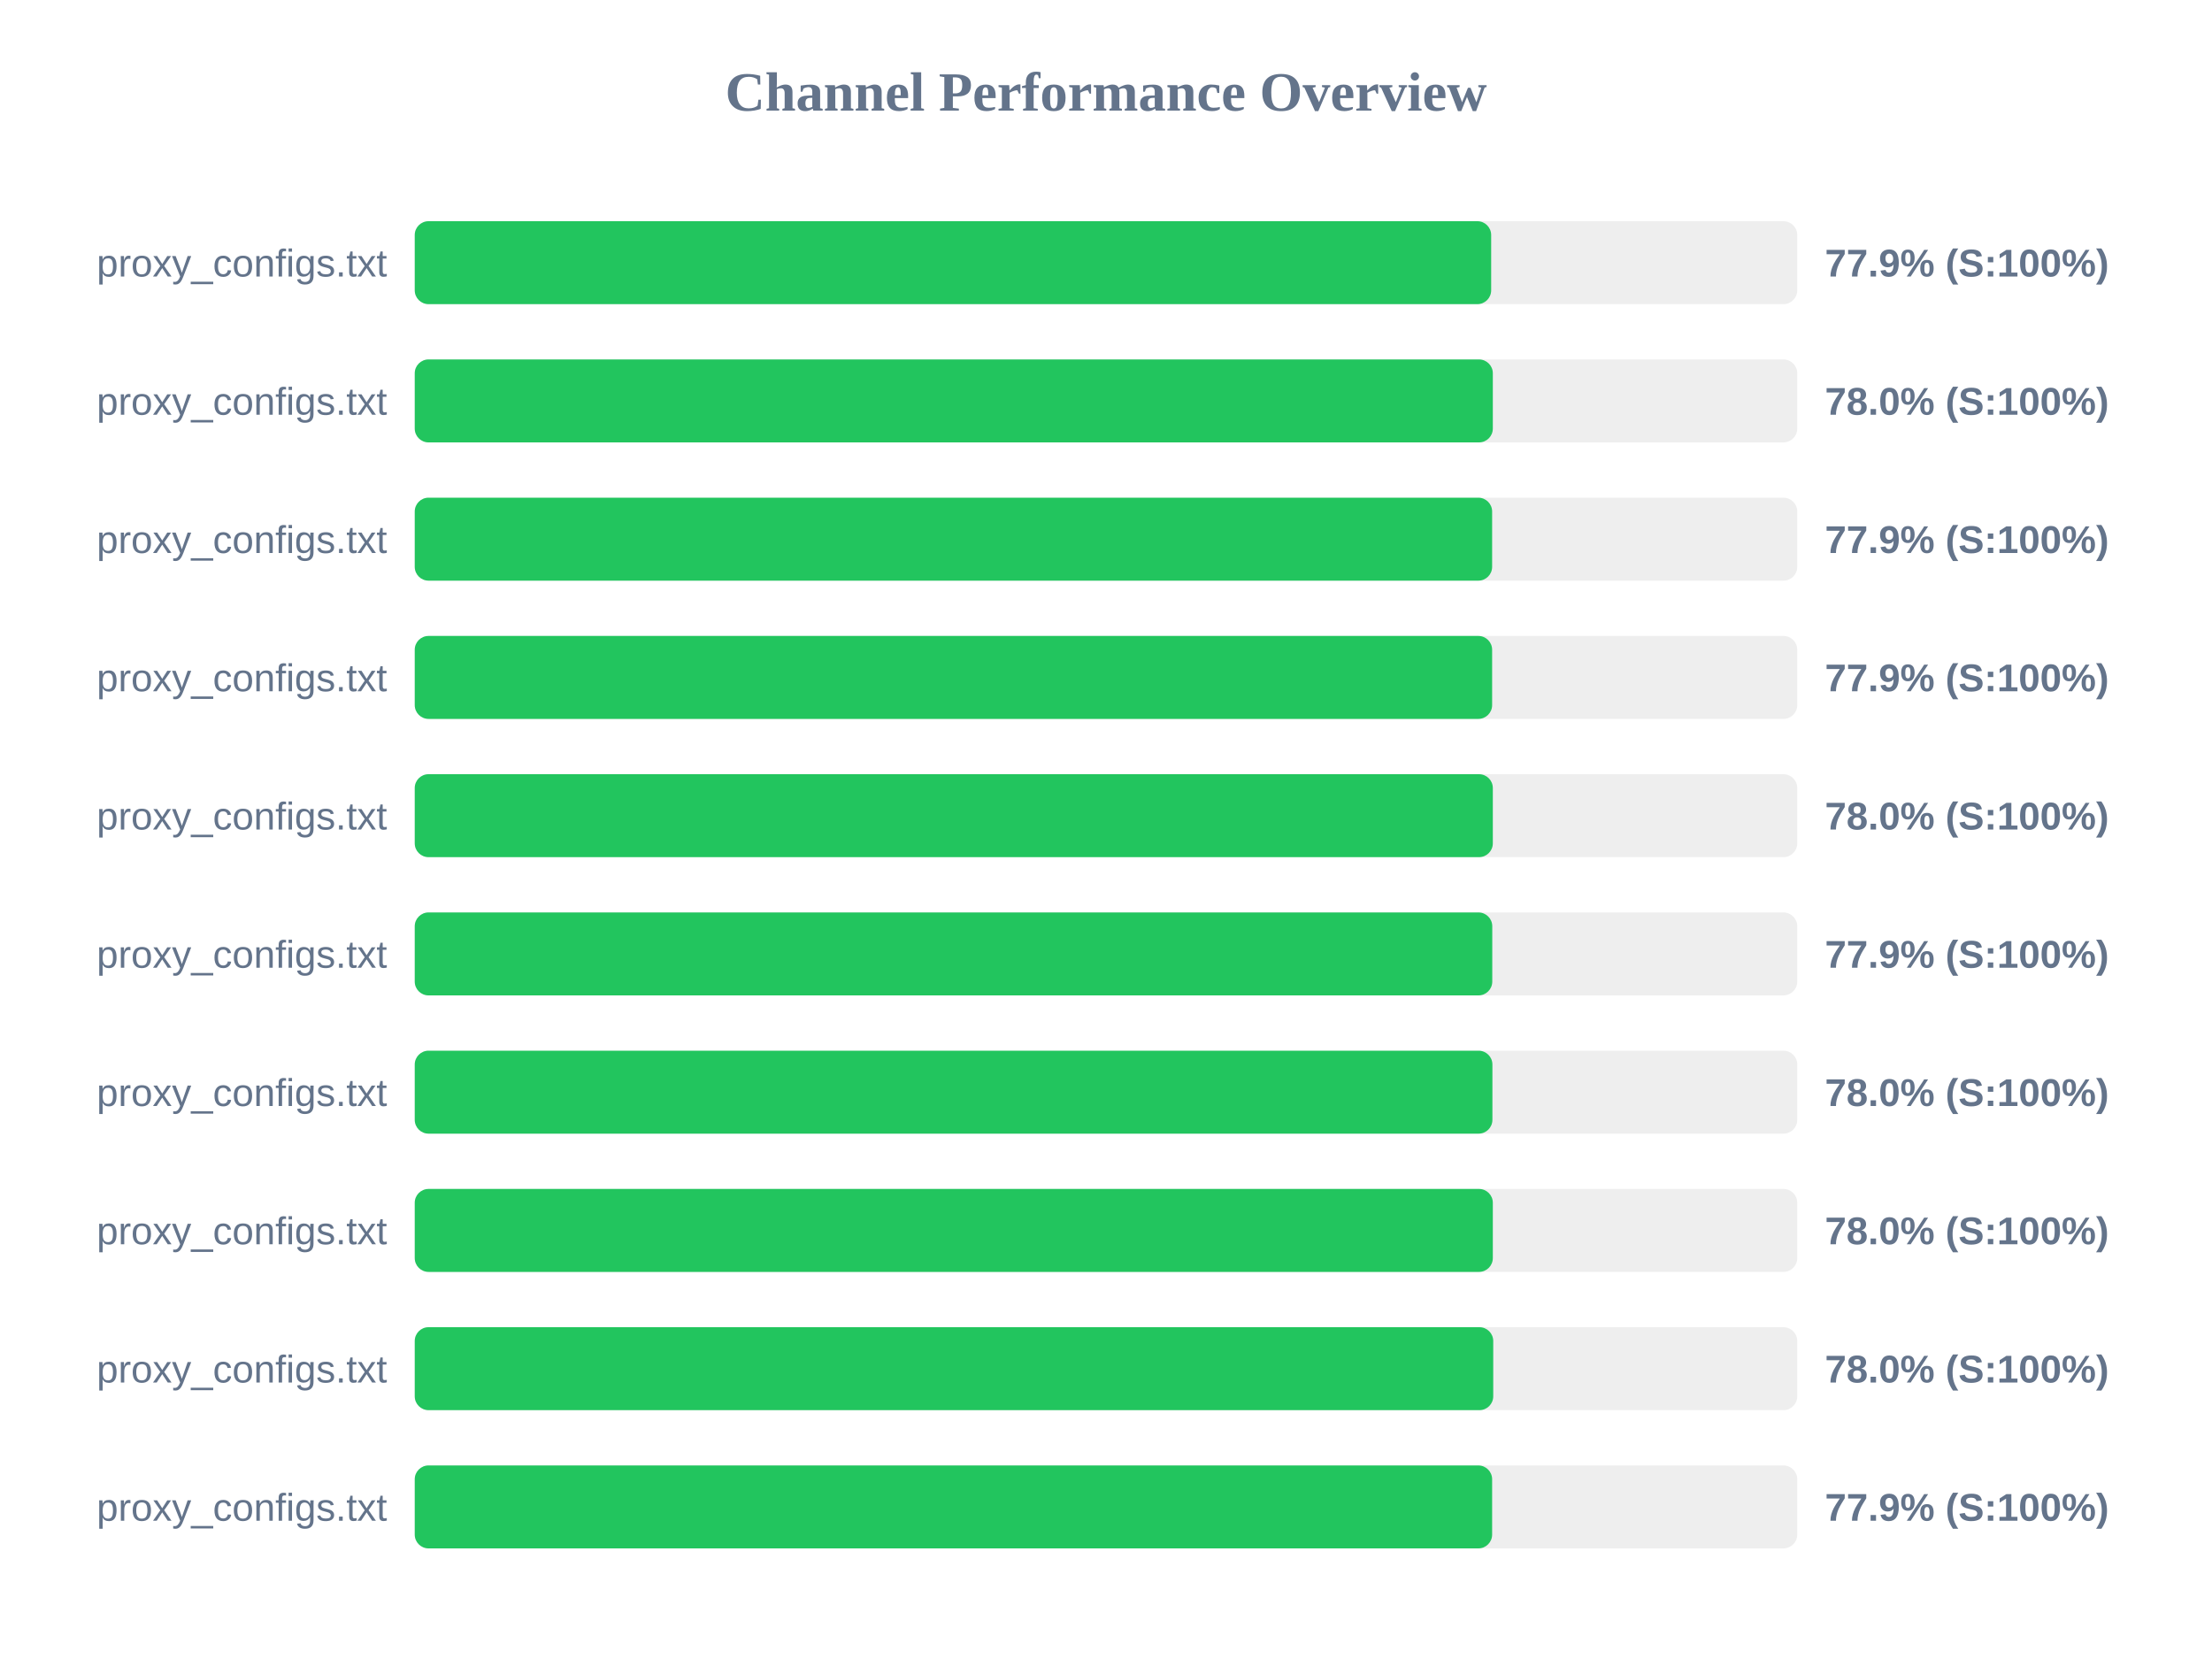
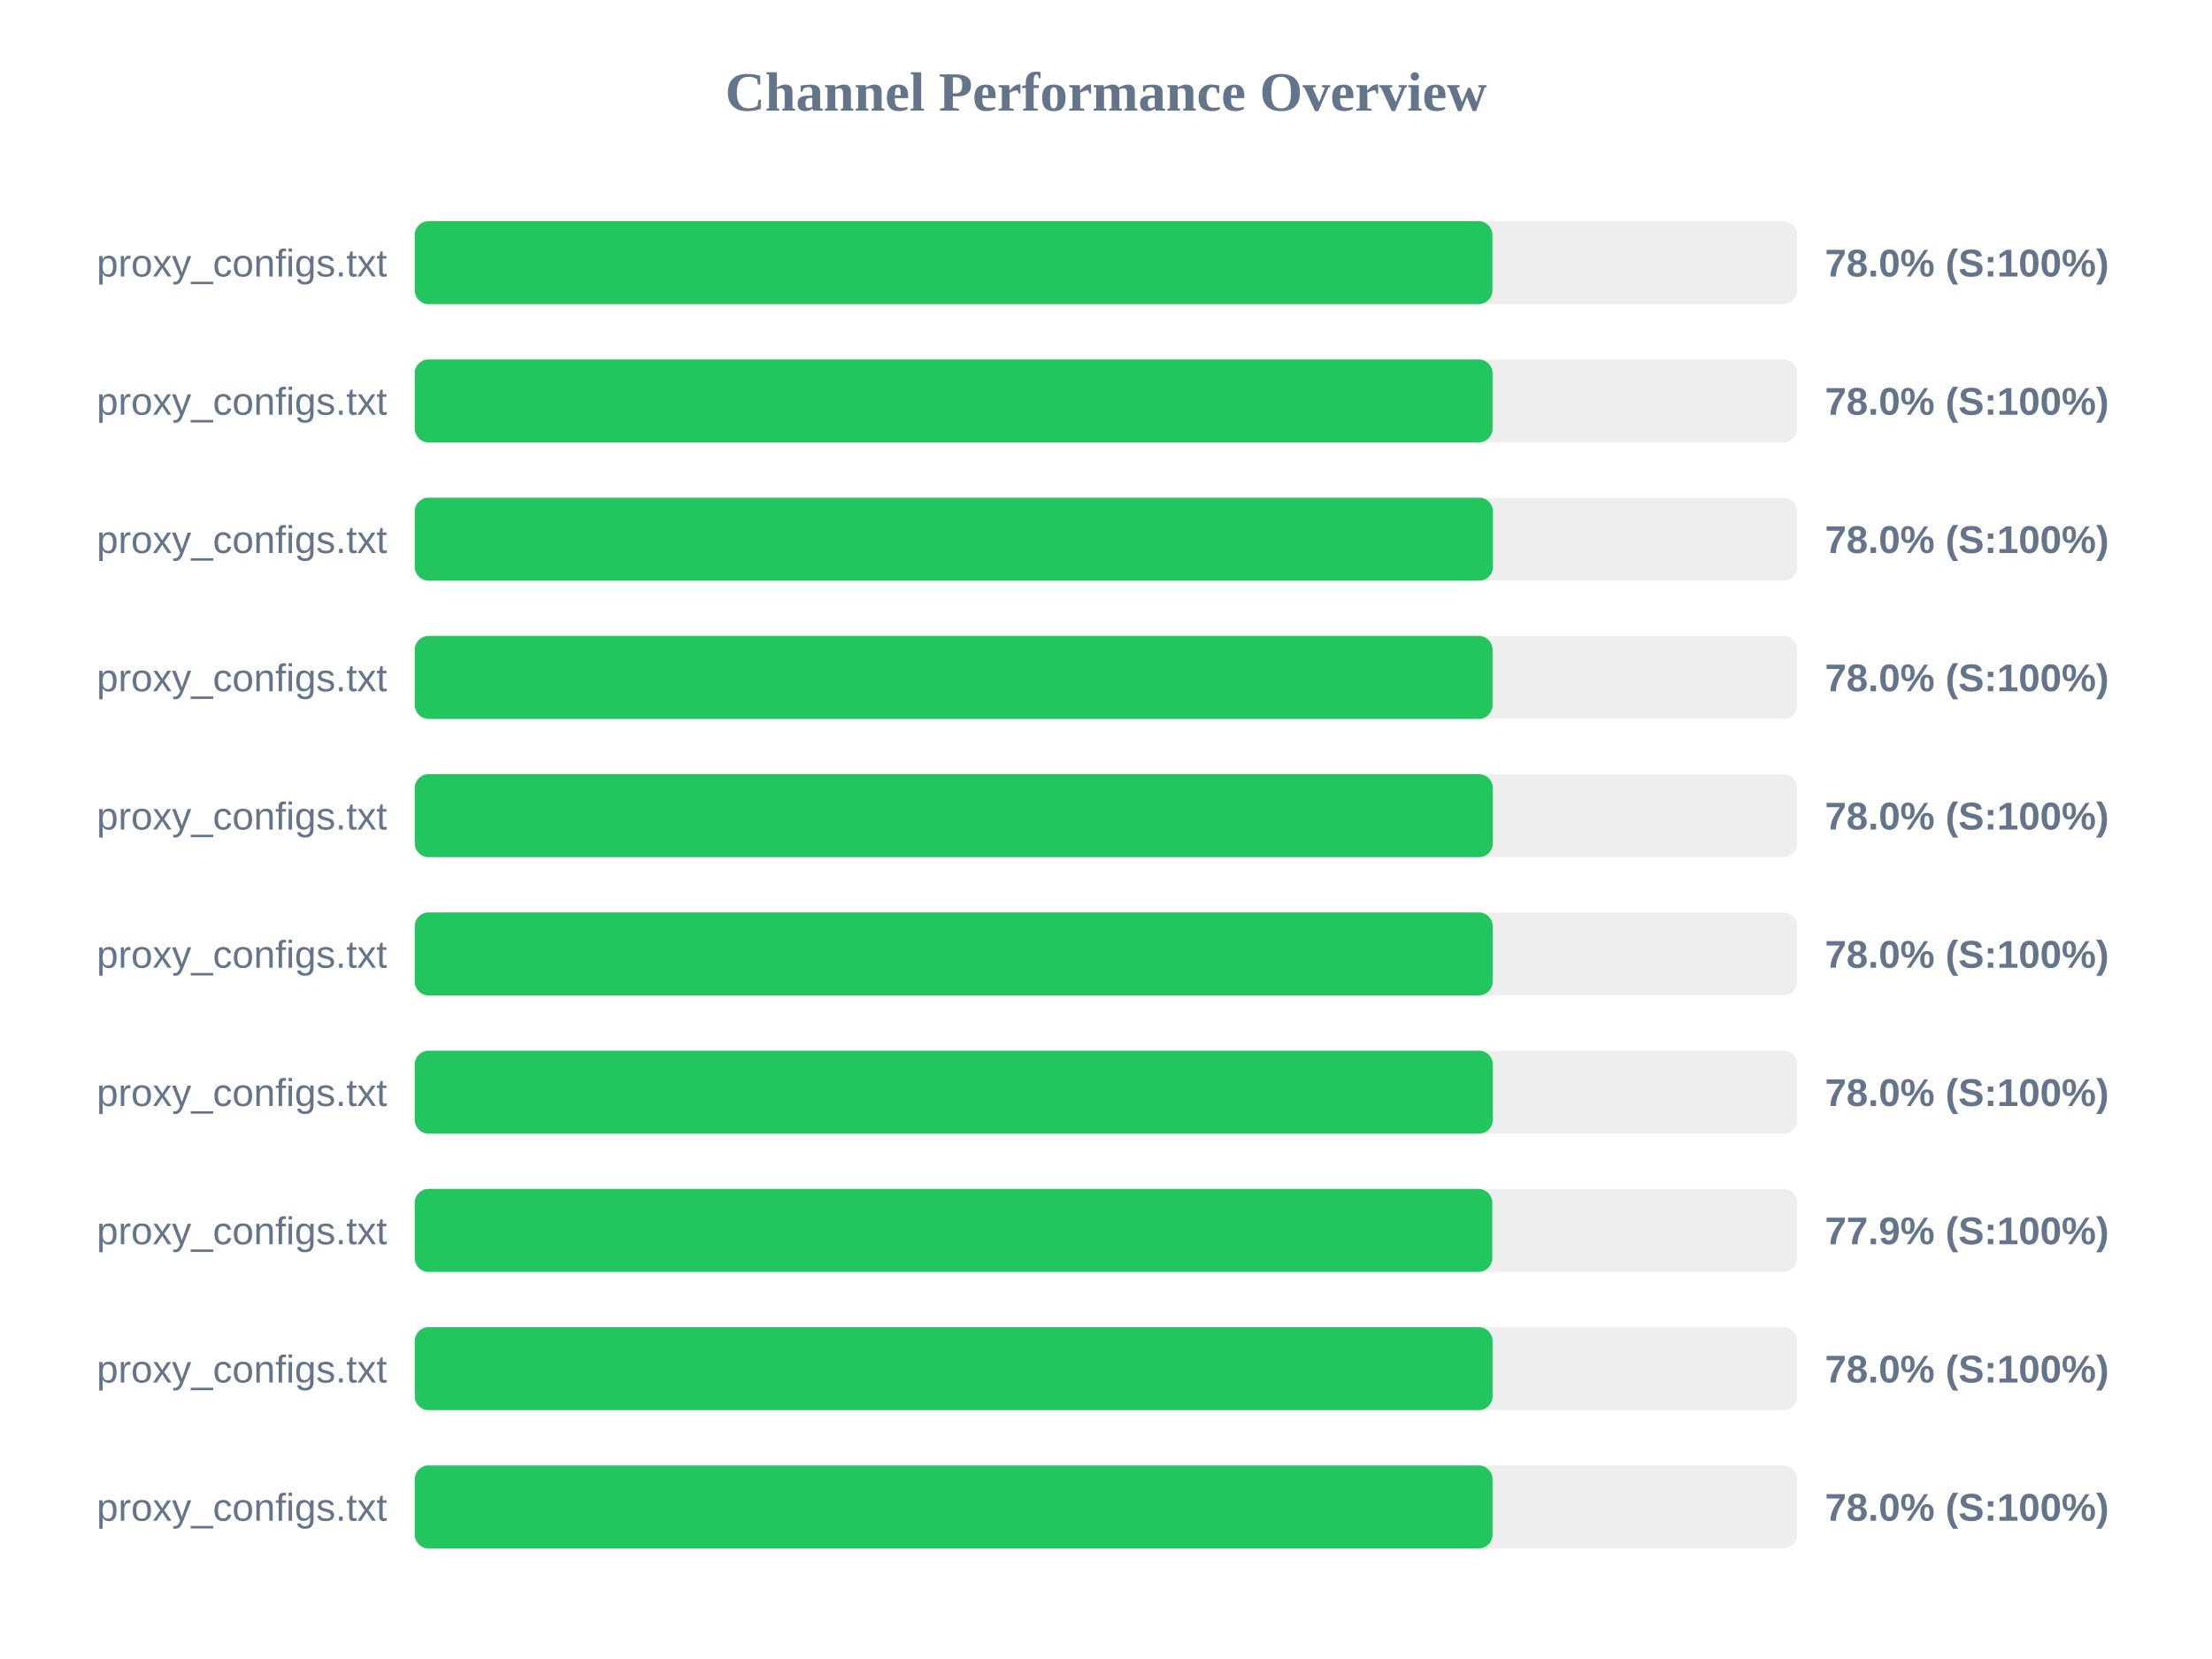
<svg xmlns="http://www.w3.org/2000/svg" width="800" height="600" version="1.1">
  <style>
        .row { font: 14px Arial; fill: #64748b; }
        .score { font: bold 14px Arial; fill: #64748b; }
    </style>
  <text x="400" y="40" text-anchor="middle" font-size="20px" font-weight="bold" fill="#64748b">Channel Performance Overview</text>
  <rect x="150" y="80" width="500" height="30" fill="#eee" rx="5" />
-   <rect x="150" y="80" width="389.3" height="30" fill="#22c55e" rx="5" />
+   <rect x="150" y="80" width="389.75" height="30" fill="#22c55e" rx="5" />
  <text x="140" y="100" text-anchor="end" class="row">proxy_configs.txt</text>
-   <text x="660" y="100" text-anchor="start" class="score">77.9% (S:100%)</text>
+   <text x="660" y="100" text-anchor="start" class="score">78.0% (S:100%)</text>
  <rect x="150" y="130" width="500" height="30" fill="#eee" rx="5" />
-   <rect x="150" y="130" width="389.9" height="30" fill="#22c55e" rx="5" />
+   <rect x="150" y="130" width="389.8" height="30" fill="#22c55e" rx="5" />
  <text x="140" y="150" text-anchor="end" class="row">proxy_configs.txt</text>
  <text x="660" y="150" text-anchor="start" class="score">78.0% (S:100%)</text>
  <rect x="150" y="180" width="500" height="30" fill="#eee" rx="5" />
-   <rect x="150" y="180" width="389.65" height="30" fill="#22c55e" rx="5" />
+   <rect x="150" y="180" width="389.95" height="30" fill="#22c55e" rx="5" />
  <text x="140" y="200" text-anchor="end" class="row">proxy_configs.txt</text>
-   <text x="660" y="200" text-anchor="start" class="score">77.9% (S:100%)</text>
+   <text x="660" y="200" text-anchor="start" class="score">78.0% (S:100%)</text>
  <rect x="150" y="230" width="500" height="30" fill="#eee" rx="5" />
-   <rect x="150" y="230" width="389.65" height="30" fill="#22c55e" rx="5" />
+   <rect x="150" y="230" width="389.8" height="30" fill="#22c55e" rx="5" />
  <text x="140" y="250" text-anchor="end" class="row">proxy_configs.txt</text>
-   <text x="660" y="250" text-anchor="start" class="score">77.9% (S:100%)</text>
+   <text x="660" y="250" text-anchor="start" class="score">78.0% (S:100%)</text>
  <rect x="150" y="280" width="500" height="30" fill="#eee" rx="5" />
  <rect x="150" y="280" width="389.9" height="30" fill="#22c55e" rx="5" />
  <text x="140" y="300" text-anchor="end" class="row">proxy_configs.txt</text>
  <text x="660" y="300" text-anchor="start" class="score">78.0% (S:100%)</text>
  <rect x="150" y="330" width="500" height="30" fill="#eee" rx="5" />
-   <rect x="150" y="330" width="389.7" height="30" fill="#22c55e" rx="5" />
+   <rect x="150" y="330" width="389.85" height="30" fill="#22c55e" rx="5" />
  <text x="140" y="350" text-anchor="end" class="row">proxy_configs.txt</text>
-   <text x="660" y="350" text-anchor="start" class="score">77.9% (S:100%)</text>
+   <text x="660" y="350" text-anchor="start" class="score">78.0% (S:100%)</text>
  <rect x="150" y="380" width="500" height="30" fill="#eee" rx="5" />
-   <rect x="150" y="380" width="389.75" height="30" fill="#22c55e" rx="5" />
+   <rect x="150" y="380" width="389.9" height="30" fill="#22c55e" rx="5" />
  <text x="140" y="400" text-anchor="end" class="row">proxy_configs.txt</text>
  <text x="660" y="400" text-anchor="start" class="score">78.0% (S:100%)</text>
  <rect x="150" y="430" width="500" height="30" fill="#eee" rx="5" />
-   <rect x="150" y="430" width="389.9" height="30" fill="#22c55e" rx="5" />
+   <rect x="150" y="430" width="389.7" height="30" fill="#22c55e" rx="5" />
  <text x="140" y="450" text-anchor="end" class="row">proxy_configs.txt</text>
-   <text x="660" y="450" text-anchor="start" class="score">78.0% (S:100%)</text>
+   <text x="660" y="450" text-anchor="start" class="score">77.9% (S:100%)</text>
  <rect x="150" y="480" width="500" height="30" fill="#eee" rx="5" />
-   <rect x="150" y="480" width="390.05" height="30" fill="#22c55e" rx="5" />
+   <rect x="150" y="480" width="389.8" height="30" fill="#22c55e" rx="5" />
  <text x="140" y="500" text-anchor="end" class="row">proxy_configs.txt</text>
  <text x="660" y="500" text-anchor="start" class="score">78.0% (S:100%)</text>
  <rect x="150" y="530" width="500" height="30" fill="#eee" rx="5" />
-   <rect x="150" y="530" width="389.65" height="30" fill="#22c55e" rx="5" />
+   <rect x="150" y="530" width="389.8" height="30" fill="#22c55e" rx="5" />
  <text x="140" y="550" text-anchor="end" class="row">proxy_configs.txt</text>
-   <text x="660" y="550" text-anchor="start" class="score">77.9% (S:100%)</text>
+   <text x="660" y="550" text-anchor="start" class="score">78.0% (S:100%)</text>
</svg>
